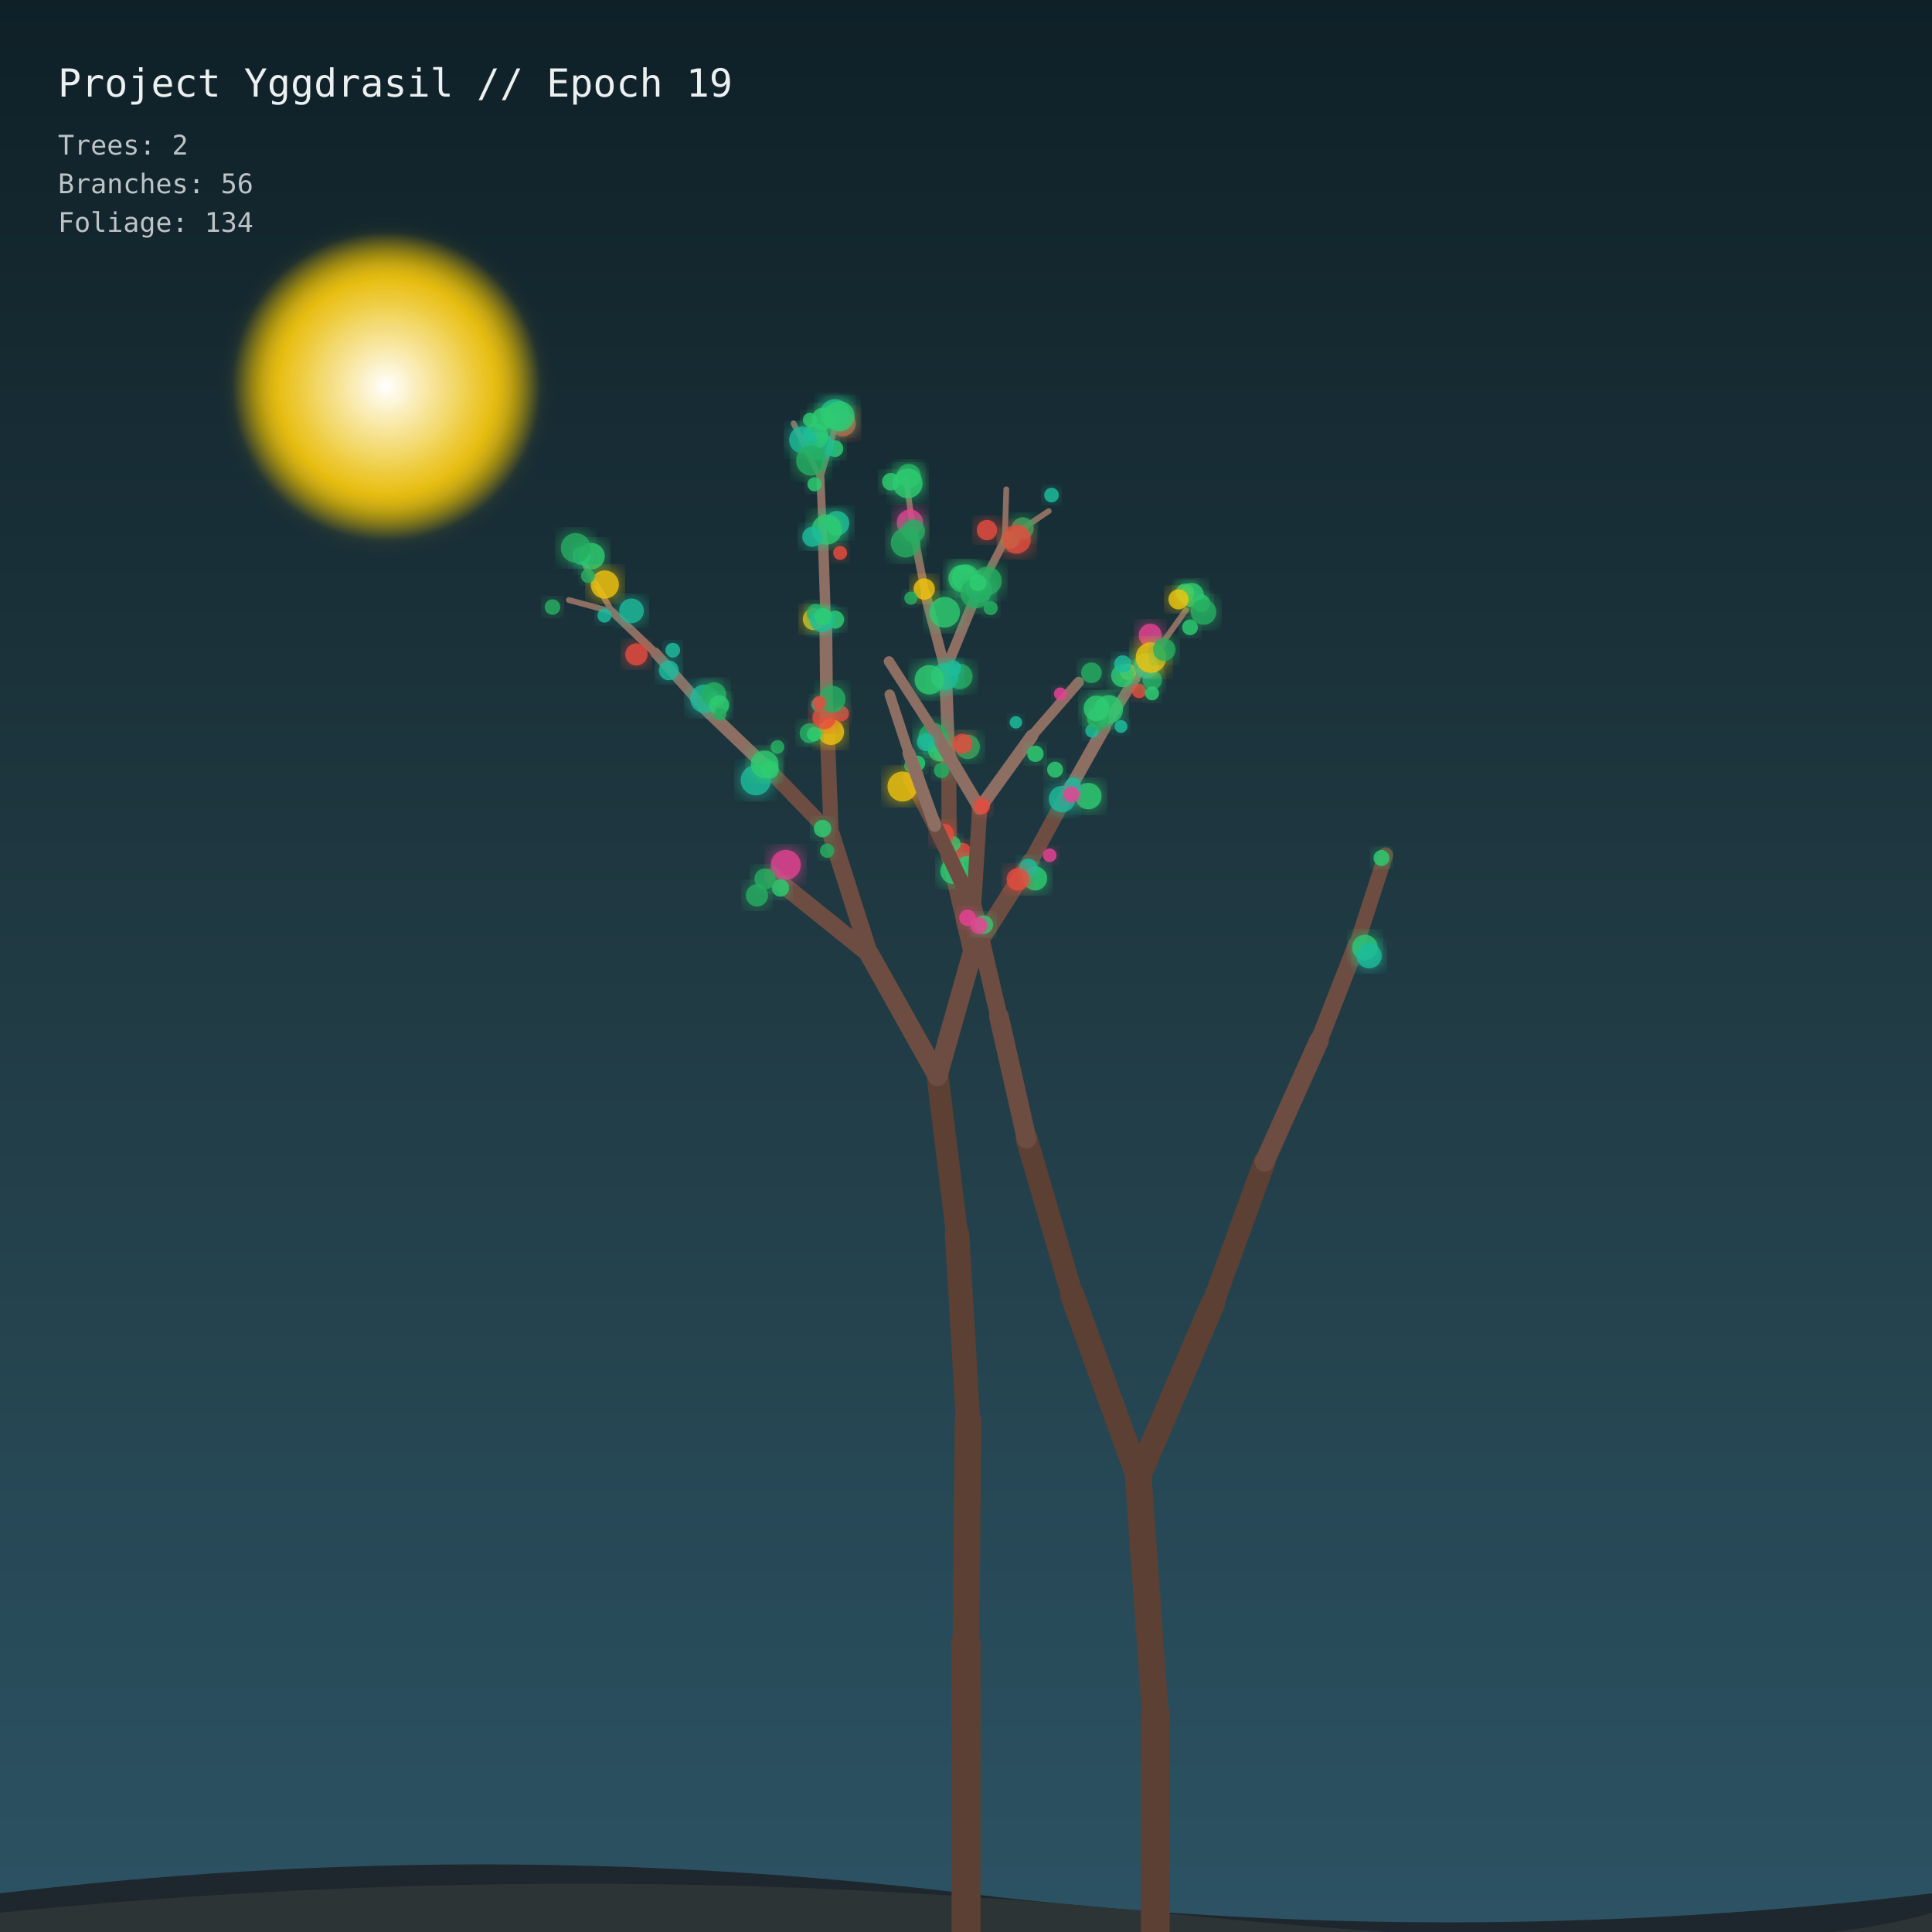
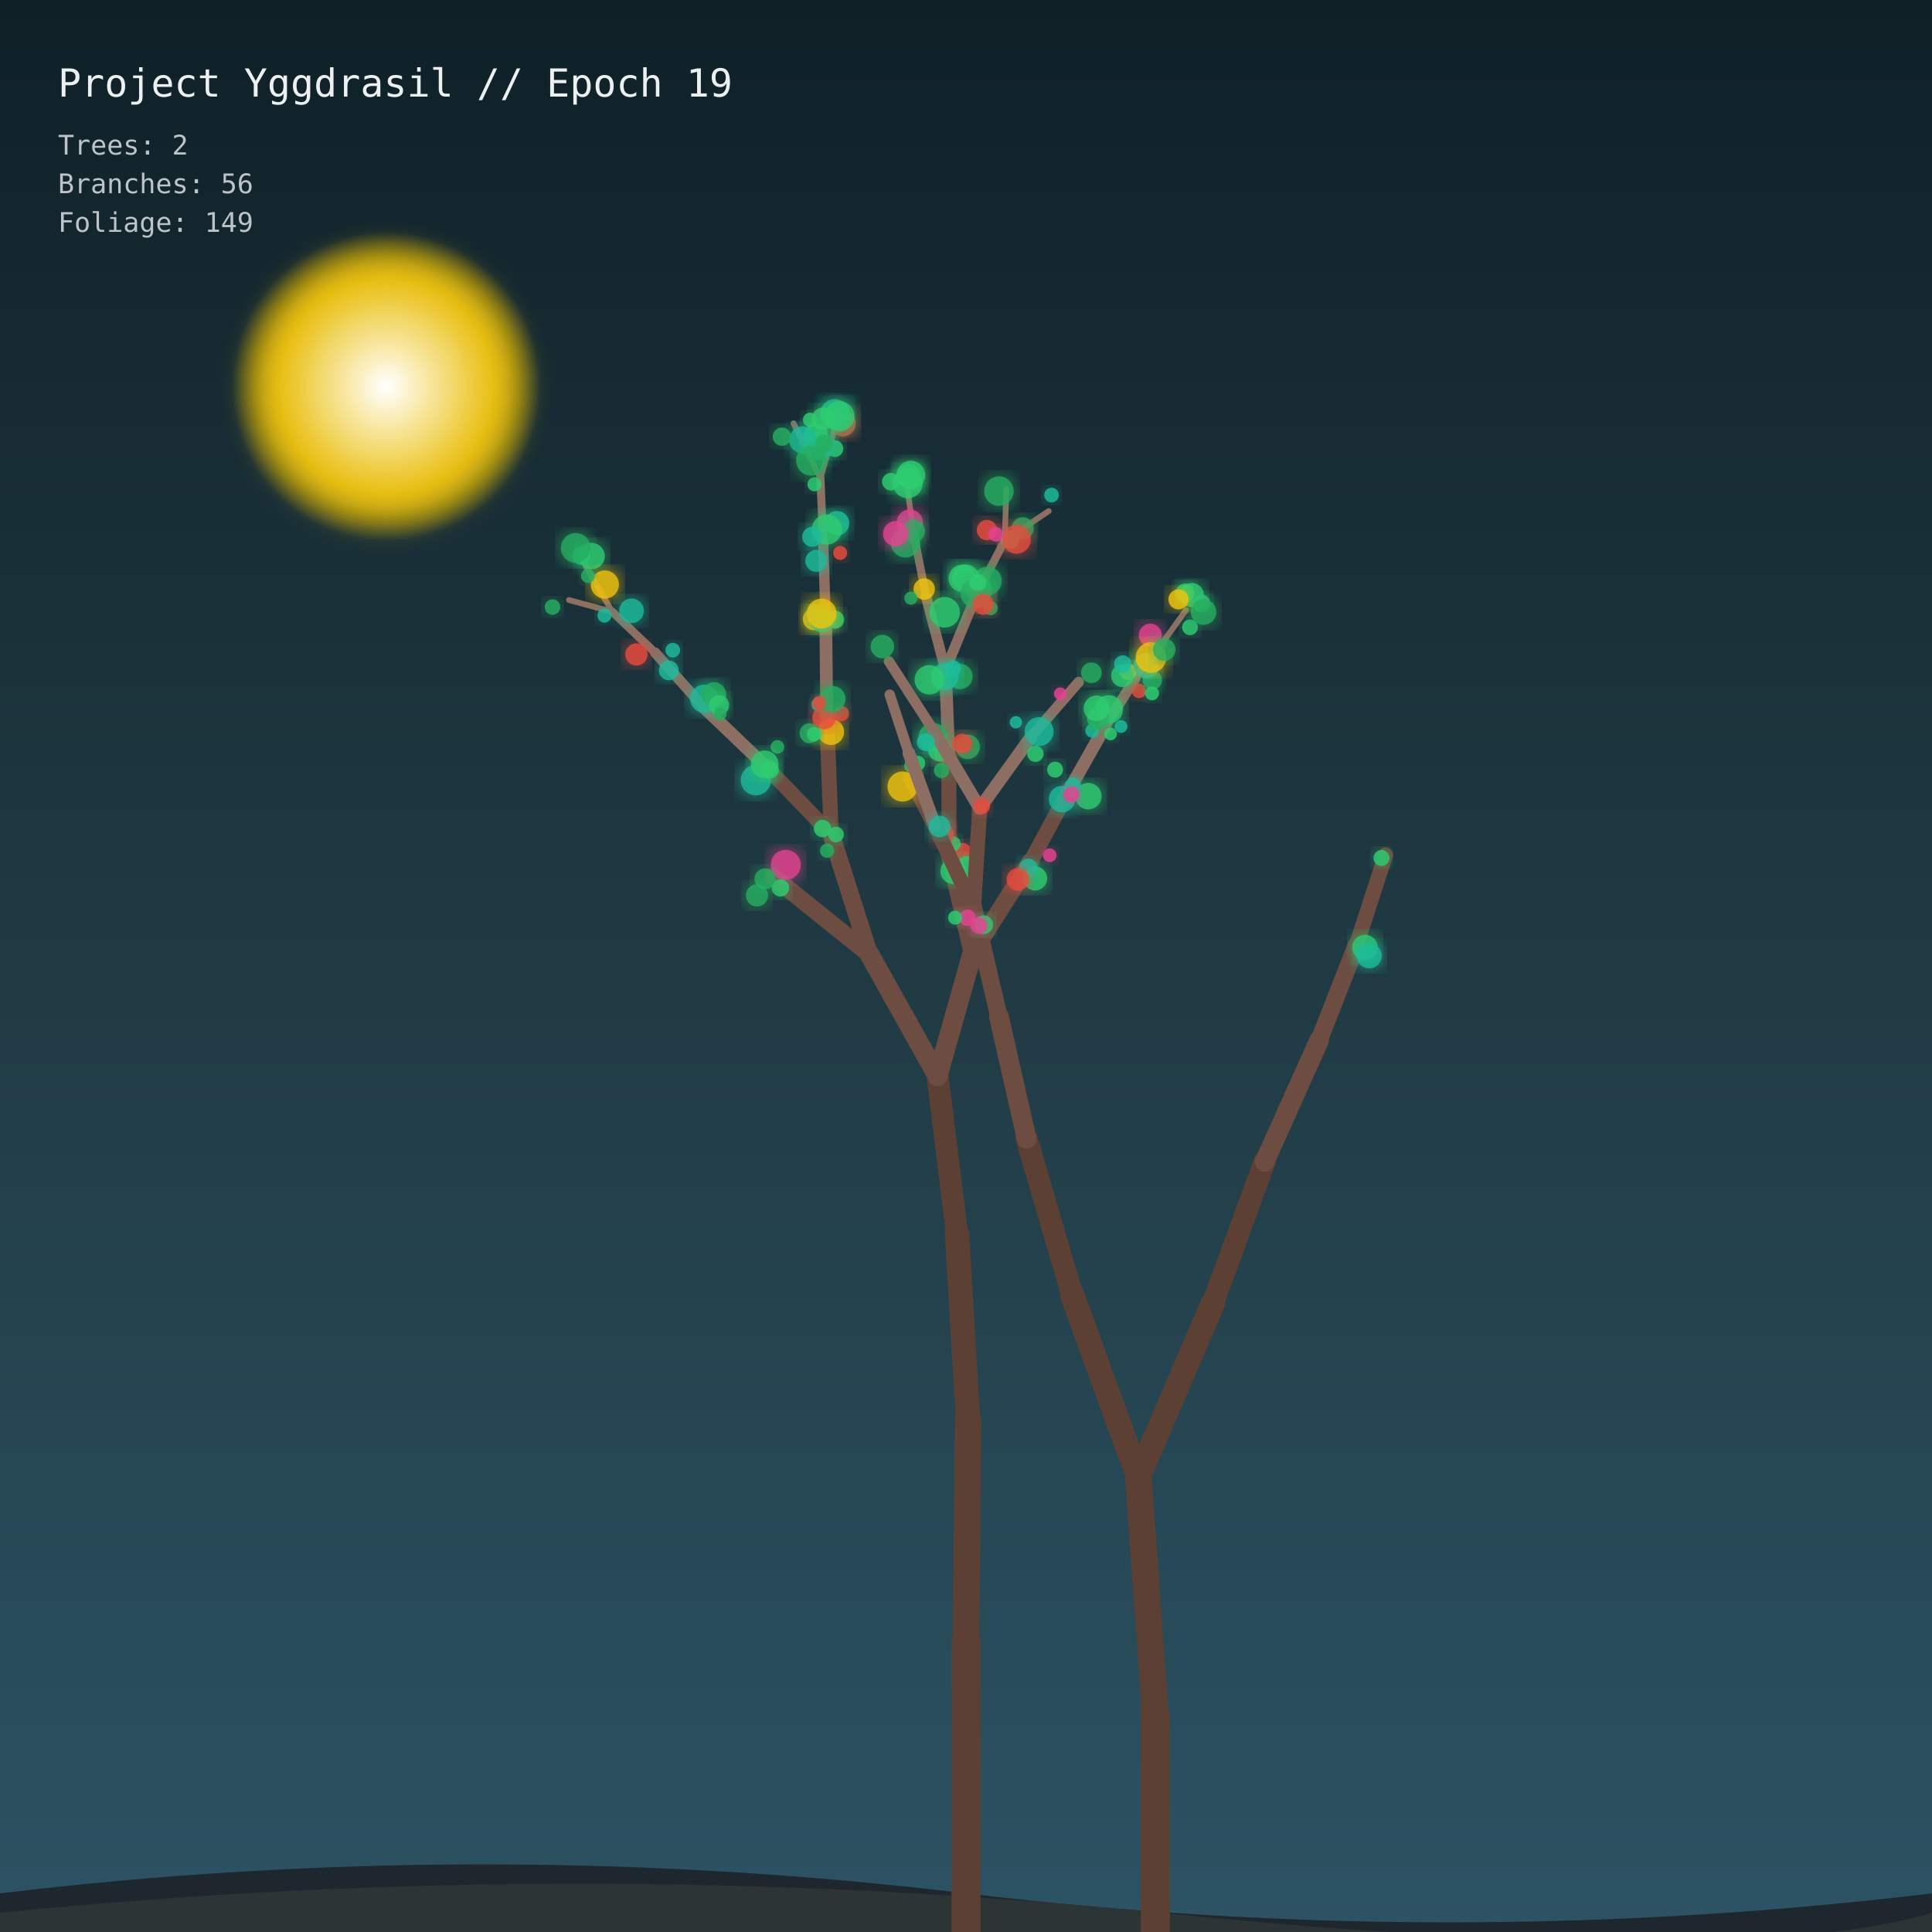
<svg xmlns="http://www.w3.org/2000/svg" viewBox="0 0 1000 1000" width="100%" height="100%">
  <defs>
    <linearGradient id="sky" x1="0%" y1="0%" x2="0%" y2="100%">
      <stop offset="0%" style="stop-color:#0f2027;stop-opacity:1" />
      <stop offset="50%" style="stop-color:#203a43;stop-opacity:1" />
      <stop offset="100%" style="stop-color:#2c5364;stop-opacity:1" />
    </linearGradient>
    <filter id="glow" x="-20%" y="-20%" width="140%" height="140%">
      <feGaussianBlur stdDeviation="5" result="blur" />
      <feComposite in="SourceGraphic" in2="blur" operator="over" />
    </filter>
    <radialGradient id="moon" cx="50%" cy="50%" r="50%">
      <stop offset="0%" stop-color="#ffffff" stop-opacity="1" />
      <stop offset="70%" stop-color="#f1c40f" stop-opacity="0.8" />
      <stop offset="100%" stop-color="#f1c40f" stop-opacity="0" />
    </radialGradient>
  </defs>
  <rect width="1000" height="1000" fill="url(#sky)" />
  <circle cx="200" cy="200" r="80" fill="url(#moon)" filter="url(#glow)" />
  <path d="M0 980 Q 250 950 500 980 T 1000 980 L 1000 1000 L 0 1000 Z" fill="#1e272e" />
  <path d="M0 990 Q 300 960 600 990 T 1000 990 L 1000 1000 L 0 1000 Z" fill="#2d3436" />
  <g id="forest">
    <line x1="500" y1="1000" x2="500" y2="850" stroke="#5c4033" stroke-width="15" stroke-linecap="round" />
    <line x1="500" y1="850" x2="501.059" y2="735.447" stroke="#5c4033" stroke-width="13.8" stroke-linecap="round" />
    <line x1="501.059" y1="735.447" x2="495.355" y2="638.767" stroke="#5c4033" stroke-width="12.6" stroke-linecap="round" />
    <line x1="495.355" y1="638.767" x2="485.298" y2="557.034" stroke="#5c4033" stroke-width="11.4" stroke-linecap="round" />
    <line x1="485.298" y1="557.034" x2="449.971" y2="493.878" stroke="#6d4c41" stroke-width="10.2" stroke-linecap="round" />
    <line x1="485.298" y1="557.034" x2="503.293" y2="493.348" stroke="#6d4c41" stroke-width="10.2" stroke-linecap="round" />
    <line x1="449.971" y1="493.878" x2="399.987" y2="453.676" stroke="#6d4c41" stroke-width="9" stroke-linecap="round" />
    <line x1="449.971" y1="493.878" x2="430.221" y2="431.854" stroke="#6d4c41" stroke-width="9" stroke-linecap="round" />
    <line x1="503.293" y1="493.348" x2="491.238" y2="441.471" stroke="#6d4c41" stroke-width="9" stroke-linecap="round" />
    <line x1="503.293" y1="493.348" x2="533.455" y2="445.898" stroke="#6d4c41" stroke-width="9" stroke-linecap="round" />
    <line x1="430.221" y1="431.854" x2="396.156" y2="396.525" stroke="#6d4c41" stroke-width="7.8" stroke-linecap="round" />
    <line x1="430.221" y1="431.854" x2="427.908" y2="370.614" stroke="#6d4c41" stroke-width="7.8" stroke-linecap="round" />
    <line x1="491.238" y1="441.471" x2="471.253" y2="402.908" stroke="#6d4c41" stroke-width="7.8" stroke-linecap="round" />
    <line x1="491.238" y1="441.471" x2="491.111" y2="391.657" stroke="#6d4c41" stroke-width="7.8" stroke-linecap="round" />
    <line x1="533.455" y1="445.898" x2="554.069" y2="407.748" stroke="#6d4c41" stroke-width="7.8" stroke-linecap="round" />
    <line x1="396.156" y1="396.525" x2="363.999" y2="365.784" stroke="#8d6e63" stroke-width="6.6" stroke-linecap="round" />
    <line x1="427.908" y1="370.614" x2="427.451" y2="323.71" stroke="#8d6e63" stroke-width="6.6" stroke-linecap="round" />
    <line x1="491.111" y1="391.657" x2="489.35" y2="346.826" stroke="#8d6e63" stroke-width="6.6" stroke-linecap="round" />
    <line x1="554.069" y1="407.748" x2="571.767" y2="376.307" stroke="#8d6e63" stroke-width="6.6" stroke-linecap="round" />
    <line x1="363.999" y1="365.784" x2="339.159" y2="337.867" stroke="#8d6e63" stroke-width="5.4" stroke-linecap="round" />
    <line x1="427.451" y1="323.71" x2="426.095" y2="280.809" stroke="#8d6e63" stroke-width="5.4" stroke-linecap="round" />
    <line x1="489.35" y1="346.826" x2="479.242" y2="308.421" stroke="#8d6e63" stroke-width="5.4" stroke-linecap="round" />
    <line x1="489.35" y1="346.826" x2="505.022" y2="308.65" stroke="#8d6e63" stroke-width="5.4" stroke-linecap="round" />
    <line x1="571.767" y1="376.307" x2="587.636" y2="351.041" stroke="#8d6e63" stroke-width="5.4" stroke-linecap="round" />
    <line x1="339.159" y1="337.867" x2="316.897" y2="316.649" stroke="#8d6e63" stroke-width="4.2" stroke-linecap="round" />
    <line x1="426.095" y1="280.809" x2="424.64" y2="247.531" stroke="#8d6e63" stroke-width="4.2" stroke-linecap="round" />
    <line x1="479.242" y1="308.421" x2="472.798" y2="275.619" stroke="#8d6e63" stroke-width="4.2" stroke-linecap="round" />
    <line x1="505.022" y1="308.65" x2="520.024" y2="279.783" stroke="#8d6e63" stroke-width="4.2" stroke-linecap="round" />
    <line x1="587.636" y1="351.041" x2="601.773" y2="332.625" stroke="#8d6e63" stroke-width="4.2" stroke-linecap="round" />
    <line x1="316.897" y1="316.649" x2="294.478" y2="310.578" stroke="#8d6e63" stroke-width="3" stroke-linecap="round" />
    <line x1="316.897" y1="316.649" x2="303.147" y2="293.095" stroke="#8d6e63" stroke-width="3" stroke-linecap="round" />
    <line x1="424.64" y1="247.531" x2="410.75" y2="219.119" stroke="#8d6e63" stroke-width="3" stroke-linecap="round" />
    <line x1="424.64" y1="247.531" x2="431.612" y2="223.529" stroke="#8d6e63" stroke-width="3" stroke-linecap="round" />
    <line x1="472.798" y1="275.619" x2="469.02" y2="248.033" stroke="#8d6e63" stroke-width="3" stroke-linecap="round" />
    <line x1="520.024" y1="279.783" x2="520.868" y2="253.278" stroke="#8d6e63" stroke-width="3" stroke-linecap="round" />
    <line x1="520.024" y1="279.783" x2="542.819" y2="264.543" stroke="#8d6e63" stroke-width="3" stroke-linecap="round" />
    <line x1="601.773" y1="332.625" x2="613.875" y2="315.759" stroke="#8d6e63" stroke-width="3" stroke-linecap="round" />
    <circle cx="430.103" cy="378.83" r="6.766" fill="#f1c40f" opacity="0.85" filter="url(#glow)" />
    <circle cx="546.109" cy="398.374" r="4.129" fill="#2ecc71" opacity="0.85" filter="url(#glow)" />
    <circle cx="402.41" cy="386.595" r="3.537" fill="#27ae60" opacity="0.85" filter="url(#glow)" />
    <circle cx="488.379" cy="389.882" r="4.883" fill="#e74c3c" opacity="0.85" filter="url(#glow)" />
    <circle cx="432.271" cy="320.732" r="4.646" fill="#2ecc71" opacity="0.85" filter="url(#glow)" />
    <circle cx="496.792" cy="350.13" r="6.602" fill="#27ae60" opacity="0.85" filter="url(#glow)" />
    <circle cx="493.372" cy="450.916" r="6.631" fill="#2ecc71" opacity="0.85" filter="url(#glow)" />
    <circle cx="471.265" cy="396.429" r="3.328" fill="#27ae60" opacity="0.85" filter="url(#glow)" />
    <circle cx="406.728" cy="447.651" r="7.743" fill="#e84393" opacity="0.85" filter="url(#glow)" />
    <circle cx="425.755" cy="428.869" r="4.511" fill="#2ecc71" opacity="0.85" filter="url(#glow)" />
    <circle cx="498.058" cy="441.205" r="4.919" fill="#e74c3c" opacity="0.85" filter="url(#glow)" />
    <circle cx="482.874" cy="381.687" r="7.525" fill="#27ae60" opacity="0.85" filter="url(#glow)" />
    <circle cx="364.536" cy="361.669" r="7.307" fill="#1abc9c" opacity="0.85" filter="url(#glow)" />
    <circle cx="488.995" cy="350.241" r="7.046" fill="#1abc9c" opacity="0.85" filter="url(#glow)" />
    <circle cx="589.59" cy="357.606" r="3.762" fill="#e74c3c" opacity="0.85" filter="url(#glow)" />
    <circle cx="403.962" cy="459.578" r="4.51" fill="#2ecc71" opacity="0.85" filter="url(#glow)" />
    <circle cx="423.848" cy="364.603" r="3.824" fill="#1abc9c" opacity="0.85" filter="url(#glow)" />
    <circle cx="421.269" cy="320.451" r="5.727" fill="#f1c40f" opacity="0.85" filter="url(#glow)" />
    <circle cx="565.282" cy="378.249" r="3.542" fill="#1abc9c" opacity="0.85" filter="url(#glow)" />
    <circle cx="583.882" cy="347.707" r="4.222" fill="#f1c40f" opacity="0.85" filter="url(#glow)" />
    <circle cx="326.868" cy="316.163" r="6.366" fill="#1abc9c" opacity="0.85" filter="url(#glow)" />
    <circle cx="391.816" cy="463.434" r="5.749" fill="#27ae60" opacity="0.85" filter="url(#glow)" />
    <circle cx="418.985" cy="379.524" r="5.118" fill="#27ae60" opacity="0.85" filter="url(#glow)" />
    <circle cx="467.143" cy="407.105" r="7.764" fill="#f1c40f" opacity="0.85" filter="url(#glow)" />
    <circle cx="581.068" cy="349.74" r="5.938" fill="#2ecc71" opacity="0.85" filter="url(#glow)" />
    <circle cx="522.905" cy="279.269" r="4.772" fill="#2ecc71" opacity="0.85" filter="url(#glow)" />
    <circle cx="436.148" cy="219.177" r="6.763" fill="#e74c3c" opacity="0.85" filter="url(#glow)" />
    <circle cx="426.602" cy="371.409" r="6.067" fill="#e74c3c" opacity="0.85" filter="url(#glow)" />
    <circle cx="563.33" cy="412.071" r="6.843" fill="#2ecc71" opacity="0.85" filter="url(#glow)" />
    <circle cx="422.161" cy="317.178" r="4.616" fill="#27ae60" opacity="0.85" filter="url(#glow)" />
    <circle cx="488.96" cy="316.912" r="7.907" fill="#2ecc71" opacity="0.85" filter="url(#glow)" />
    <circle cx="506.846" cy="305.254" r="6.726" fill="#1abc9c" opacity="0.85" filter="url(#glow)" />
    <circle cx="510.854" cy="274.366" r="5.275" fill="#e74c3c" opacity="0.85" filter="url(#glow)" />
    <circle cx="300.916" cy="287.721" r="4.721" fill="#1abc9c" opacity="0.85" filter="url(#glow)" />
    <circle cx="470.409" cy="246.255" r="6.178" fill="#27ae60" opacity="0.85" filter="url(#glow)" />
    <circle cx="535.756" cy="454.65" r="6.248" fill="#2ecc71" opacity="0.85" filter="url(#glow)" />
    <circle cx="391.225" cy="403.804" r="7.84" fill="#1abc9c" opacity="0.85" filter="url(#glow)" />
    <circle cx="486.308" cy="388.092" r="6.001" fill="#2ecc71" opacity="0.85" filter="url(#glow)" />
    <circle cx="555.378" cy="406.59" r="4.159" fill="#1abc9c" opacity="0.85" filter="url(#glow)" />
    <circle cx="493.407" cy="345.874" r="4.065" fill="#1abc9c" opacity="0.85" filter="url(#glow)" />
    <circle cx="573.877" cy="367.185" r="7.37" fill="#2ecc71" opacity="0.85" filter="url(#glow)" />
    <circle cx="596.433" cy="352.041" r="5.024" fill="#27ae60" opacity="0.85" filter="url(#glow)" />
    <circle cx="312.883" cy="318.622" r="3.638" fill="#1abc9c" opacity="0.85" filter="url(#glow)" />
    <circle cx="421.605" cy="250.66" r="3.672" fill="#2ecc71" opacity="0.85" filter="url(#glow)" />
    <circle cx="306.203" cy="287.869" r="6.823" fill="#2ecc71" opacity="0.85" filter="url(#glow)" />
    <circle cx="432.126" cy="232.21" r="4.35" fill="#2ecc71" opacity="0.85" filter="url(#glow)" />
    <circle cx="615.949" cy="324.7" r="4.064" fill="#2ecc71" opacity="0.85" filter="url(#glow)" />
    <circle cx="543.332" cy="442.678" r="3.535" fill="#e84393" opacity="0.85" filter="url(#glow)" />
    <circle cx="500.875" cy="386.581" r="6.327" fill="#27ae60" opacity="0.85" filter="url(#glow)" />
    <circle cx="369.558" cy="359.45" r="6.298" fill="#27ae60" opacity="0.85" filter="url(#glow)" />
    <circle cx="433.235" cy="270.842" r="6.36" fill="#1abc9c" opacity="0.85" filter="url(#glow)" />
    <circle cx="478.371" cy="304.895" r="5.525" fill="#f1c40f" opacity="0.85" filter="url(#glow)" />
    <circle cx="511.077" cy="300.699" r="7.426" fill="#27ae60" opacity="0.85" filter="url(#glow)" />
    <circle cx="595.36" cy="328.758" r="5.942" fill="#e84393" opacity="0.85" filter="url(#glow)" />
    <circle cx="285.973" cy="314.218" r="4.023" fill="#27ae60" opacity="0.85" filter="url(#glow)" />
    <circle cx="313.058" cy="302.55" r="7.292" fill="#f1c40f" opacity="0.85" filter="url(#glow)" />
    <circle cx="424.106" cy="230.88" r="7.404" fill="#1abc9c" opacity="0.85" filter="url(#glow)" />
    <circle cx="500.452" cy="449.067" r="5.878" fill="#2ecc71" opacity="0.85" filter="url(#glow)" />
    <circle cx="532.25" cy="449.102" r="4.676" fill="#1abc9c" opacity="0.85" filter="url(#glow)" />
    <circle cx="435.476" cy="369.352" r="3.974" fill="#e74c3c" opacity="0.85" filter="url(#glow)" />
    <circle cx="474.909" cy="395.056" r="3.991" fill="#2ecc71" opacity="0.85" filter="url(#glow)" />
    <circle cx="498.047" cy="384.909" r="5.128" fill="#e74c3c" opacity="0.85" filter="url(#glow)" />
    <circle cx="549.728" cy="413.614" r="6.857" fill="#1abc9c" opacity="0.85" filter="url(#glow)" />
    <circle cx="425.434" cy="321.11" r="6.162" fill="#1abc9c" opacity="0.85" filter="url(#glow)" />
    <circle cx="499.79" cy="299.062" r="6.956" fill="#2ecc71" opacity="0.85" filter="url(#glow)" />
    <circle cx="470.959" cy="270.509" r="6.766" fill="#e84393" opacity="0.85" filter="url(#glow)" />
    <circle cx="544.266" cy="256.259" r="3.798" fill="#1abc9c" opacity="0.85" filter="url(#glow)" />
    <circle cx="616.874" cy="307.965" r="6.236" fill="#2ecc71" opacity="0.85" filter="url(#glow)" />
    <circle cx="428.115" cy="440.321" r="3.707" fill="#27ae60" opacity="0.85" filter="url(#glow)" />
    <circle cx="554.586" cy="411.278" r="4.123" fill="#e84393" opacity="0.85" filter="url(#glow)" />
    <circle cx="427.984" cy="274.082" r="7.803" fill="#2ecc71" opacity="0.85" filter="url(#glow)" />
    <circle cx="498.032" cy="299.397" r="7.075" fill="#2ecc71" opacity="0.85" filter="url(#glow)" />
    <circle cx="593.242" cy="344.574" r="6.537" fill="#1abc9c" opacity="0.85" filter="url(#glow)" />
    <circle cx="472.863" cy="274.857" r="5.888" fill="#27ae60" opacity="0.85" filter="url(#glow)" />
    <circle cx="595.751" cy="340.355" r="7.913" fill="#f1c40f" opacity="0.85" filter="url(#glow)" />
    <circle cx="432.094" cy="214.16" r="7.554" fill="#1abc9c" opacity="0.85" filter="url(#glow)" />
    <circle cx="461.096" cy="249.335" r="4.548" fill="#2ecc71" opacity="0.85" filter="url(#glow)" />
    <circle cx="621.822" cy="312.267" r="4.591" fill="#2ecc71" opacity="0.85" filter="url(#glow)" />
    <circle cx="493.336" cy="436.726" r="3.873" fill="#2ecc71" opacity="0.85" filter="url(#glow)" />
    <circle cx="526.877" cy="455.153" r="5.868" fill="#e74c3c" opacity="0.85" filter="url(#glow)" />
    <circle cx="395.79" cy="395.61" r="7.14" fill="#2ecc71" opacity="0.85" filter="url(#glow)" />
    <circle cx="372.245" cy="365" r="5.157" fill="#2ecc71" opacity="0.85" filter="url(#glow)" />
    <circle cx="481.035" cy="351.847" r="7.612" fill="#2ecc71" opacity="0.85" filter="url(#glow)" />
    <circle cx="346.173" cy="346.967" r="5.134" fill="#1abc9c" opacity="0.85" filter="url(#glow)" />
    <circle cx="434.865" cy="286.195" r="3.608" fill="#e74c3c" opacity="0.85" filter="url(#glow)" />
    <circle cx="596.291" cy="358.888" r="3.614" fill="#2ecc71" opacity="0.85" filter="url(#glow)" />
    <circle cx="468.707" cy="280.913" r="7.637" fill="#27ae60" opacity="0.85" filter="url(#glow)" />
    <circle cx="422.2" cy="225.801" r="6.496" fill="#2ecc71" opacity="0.85" filter="url(#glow)" />
    <circle cx="395.956" cy="454.899" r="5.433" fill="#27ae60" opacity="0.85" filter="url(#glow)" />
    <circle cx="421.407" cy="380.007" r="3.763" fill="#2ecc71" opacity="0.85" filter="url(#glow)" />
    <circle cx="568.383" cy="371.913" r="5.713" fill="#27ae60" opacity="0.85" filter="url(#glow)" />
    <circle cx="329.396" cy="338.728" r="5.757" fill="#e74c3c" opacity="0.85" filter="url(#glow)" />
    <circle cx="471.486" cy="309.598" r="3.42" fill="#27ae60" opacity="0.85" filter="url(#glow)" />
    <circle cx="504.903" cy="307.136" r="7.696" fill="#27ae60" opacity="0.85" filter="url(#glow)" />
    <circle cx="613.416" cy="306.954" r="4.906" fill="#2ecc71" opacity="0.85" filter="url(#glow)" />
    <circle cx="488.298" cy="431.747" r="5.437" fill="#e74c3c" opacity="0.85" filter="url(#glow)" />
    <circle cx="430.798" cy="361.821" r="6.806" fill="#27ae60" opacity="0.85" filter="url(#glow)" />
    <circle cx="372.825" cy="369.679" r="3.222" fill="#27ae60" opacity="0.85" filter="url(#glow)" />
    <circle cx="426" cy="319.189" r="4.46" fill="#2ecc71" opacity="0.85" filter="url(#glow)" />
    <circle cx="580.23" cy="376.04" r="3.318" fill="#1abc9c" opacity="0.85" filter="url(#glow)" />
    <circle cx="348.229" cy="336.542" r="3.805" fill="#1abc9c" opacity="0.85" filter="url(#glow)" />
    <circle cx="420.406" cy="277.865" r="5.172" fill="#1abc9c" opacity="0.85" filter="url(#glow)" />
    <circle cx="512.776" cy="314.761" r="3.648" fill="#27ae60" opacity="0.85" filter="url(#glow)" />
    <circle cx="304.328" cy="298.09" r="3.642" fill="#27ae60" opacity="0.85" filter="url(#glow)" />
    <circle cx="415.49" cy="227.716" r="7.025" fill="#1abc9c" opacity="0.85" filter="url(#glow)" />
    <circle cx="434.45" cy="215.451" r="7.829" fill="#2ecc71" opacity="0.85" filter="url(#glow)" />
    <circle cx="567.556" cy="366.645" r="6.636" fill="#2ecc71" opacity="0.85" filter="url(#glow)" />
    <circle cx="506.171" cy="301.604" r="4.378" fill="#2ecc71" opacity="0.85" filter="url(#glow)" />
    <circle cx="529.354" cy="273.437" r="5.715" fill="#27ae60" opacity="0.85" filter="url(#glow)" />
    <circle cx="297.985" cy="283.586" r="7.673" fill="#27ae60" opacity="0.85" filter="url(#glow)" />
    <circle cx="419.275" cy="217.276" r="3.685" fill="#2ecc71" opacity="0.85" filter="url(#glow)" />
    <circle cx="426.016" cy="216.781" r="5.838" fill="#2ecc71" opacity="0.85" filter="url(#glow)" />
    <circle cx="469.844" cy="250.185" r="7.705" fill="#2ecc71" opacity="0.85" filter="url(#glow)" />
    <circle cx="622.951" cy="316.786" r="6.599" fill="#27ae60" opacity="0.85" filter="url(#glow)" />
    <circle cx="398.538" cy="398.406" r="4.569" fill="#2ecc71" opacity="0.85" filter="url(#glow)" />
    <circle cx="424.06" cy="363.679" r="3.452" fill="#e74c3c" opacity="0.85" filter="url(#glow)" />
    <circle cx="487.351" cy="398.778" r="3.978" fill="#27ae60" opacity="0.85" filter="url(#glow)" />
    <circle cx="581.14" cy="343.668" r="4.481" fill="#1abc9c" opacity="0.85" filter="url(#glow)" />
    <circle cx="419.853" cy="238.387" r="7.779" fill="#27ae60" opacity="0.85" filter="url(#glow)" />
    <circle cx="526.111" cy="279.187" r="7.422" fill="#e74c3c" opacity="0.85" filter="url(#glow)" />
    <circle cx="602.62" cy="336.279" r="5.799" fill="#27ae60" opacity="0.85" filter="url(#glow)" />
    <circle cx="609.975" cy="310.242" r="5.204" fill="#f1c40f" opacity="0.85" filter="url(#glow)" />
+     <circle cx="432.733" cy="431.938" r="4.049" fill="#2ecc71" opacity="0.85" filter="url(#glow)" />
+     <circle cx="425.271" cy="317.595" r="7.721" fill="#f1c40f" opacity="0.85" filter="url(#glow)" />
+     <circle cx="574.814" cy="379.884" r="3.302" fill="#2ecc71" opacity="0.85" filter="url(#glow)" />
+     <circle cx="422.527" cy="290.297" r="5.689" fill="#1abc9c" opacity="0.85" filter="url(#glow)" />
+     <circle cx="508.906" cy="312.85" r="5.356" fill="#e74c3c" opacity="0.85" filter="url(#glow)" />
+     <circle cx="463.571" cy="276.255" r="6.534" fill="#e84393" opacity="0.85" filter="url(#glow)" />
+     <circle cx="515.416" cy="276.547" r="3.767" fill="#e84393" opacity="0.85" filter="url(#glow)" />
+     <circle cx="404.725" cy="226.027" r="4.76" fill="#27ae60" opacity="0.85" filter="url(#glow)" />
+     <circle cx="426.682" cy="229.571" r="4.658" fill="#27ae60" opacity="0.85" filter="url(#glow)" />
+     <circle cx="471.46" cy="245.883" r="7.401" fill="#2ecc71" opacity="0.85" filter="url(#glow)" />
+     <circle cx="517.055" cy="254.198" r="7.612" fill="#27ae60" opacity="0.85" filter="url(#glow)" />
    <line x1="597.989" y1="1000" x2="597.989" y2="887.317" stroke="#5c4033" stroke-width="15" stroke-linecap="round" />
    <line x1="597.989" y1="887.317" x2="589.185" y2="764.593" stroke="#5c4033" stroke-width="13.8" stroke-linecap="round" />
    <line x1="589.185" y1="764.593" x2="555.036" y2="670.488" stroke="#5c4033" stroke-width="12.6" stroke-linecap="round" />
    <line x1="589.185" y1="764.593" x2="627.858" y2="674.451" stroke="#5c4033" stroke-width="12.6" stroke-linecap="round" />
    <line x1="555.036" y1="670.488" x2="531.385" y2="589.392" stroke="#5c4033" stroke-width="11.4" stroke-linecap="round" />
    <line x1="627.858" y1="674.451" x2="654.555" y2="601.358" stroke="#5c4033" stroke-width="11.4" stroke-linecap="round" />
    <line x1="531.385" y1="589.392" x2="517.05" y2="526.22" stroke="#6d4c41" stroke-width="10.2" stroke-linecap="round" />
    <line x1="654.555" y1="601.358" x2="682.729" y2="538.582" stroke="#6d4c41" stroke-width="10.2" stroke-linecap="round" />
    <line x1="517.05" y1="526.22" x2="503.91" y2="469.925" stroke="#6d4c41" stroke-width="9" stroke-linecap="round" />
    <line x1="682.729" y1="538.582" x2="702.069" y2="489.175" stroke="#6d4c41" stroke-width="9" stroke-linecap="round" />
    <line x1="503.91" y1="469.925" x2="483.885" y2="427.224" stroke="#6d4c41" stroke-width="7.8" stroke-linecap="round" />
    <line x1="503.91" y1="469.925" x2="507.117" y2="418.359" stroke="#6d4c41" stroke-width="7.8" stroke-linecap="round" />
    <line x1="702.069" y1="489.175" x2="717.186" y2="442.505" stroke="#6d4c41" stroke-width="7.8" stroke-linecap="round" />
    <line x1="483.885" y1="427.224" x2="470.425" y2="389.829" stroke="#8d6e63" stroke-width="6.6" stroke-linecap="round" />
    <line x1="507.117" y1="418.359" x2="483.666" y2="378.827" stroke="#8d6e63" stroke-width="6.6" stroke-linecap="round" />
    <line x1="507.117" y1="418.359" x2="534.09" y2="380.908" stroke="#8d6e63" stroke-width="6.6" stroke-linecap="round" />
    <line x1="470.425" y1="389.829" x2="460.511" y2="359.561" stroke="#8d6e63" stroke-width="5.4" stroke-linecap="round" />
    <line x1="483.666" y1="378.827" x2="460.117" y2="342.347" stroke="#8d6e63" stroke-width="5.4" stroke-linecap="round" />
    <line x1="534.09" y1="380.908" x2="558.36" y2="352.992" stroke="#8d6e63" stroke-width="5.4" stroke-linecap="round" />
    <circle cx="509.16" cy="478.622" r="4.844" fill="#2ecc71" opacity="0.85" filter="url(#glow)" />
    <circle cx="706.497" cy="490.434" r="6.604" fill="#2ecc71" opacity="0.85" filter="url(#glow)" />
    <circle cx="506.664" cy="479.104" r="4.319" fill="#e84393" opacity="0.85" filter="url(#glow)" />
    <circle cx="715.049" cy="444.087" r="4.126" fill="#2ecc71" opacity="0.85" filter="url(#glow)" />
    <circle cx="500.769" cy="475.031" r="4.254" fill="#e84393" opacity="0.85" filter="url(#glow)" />
    <circle cx="708.677" cy="494.754" r="6.493" fill="#1abc9c" opacity="0.85" filter="url(#glow)" />
    <circle cx="508.278" cy="417.271" r="4.143" fill="#e74c3c" opacity="0.85" filter="url(#glow)" />
    <circle cx="479.172" cy="384.177" r="4.605" fill="#1abc9c" opacity="0.85" filter="url(#glow)" />
    <circle cx="525.82" cy="373.859" r="3.221" fill="#1abc9c" opacity="0.85" filter="url(#glow)" />
    <circle cx="548.794" cy="359.072" r="3.258" fill="#e84393" opacity="0.85" filter="url(#glow)" />
    <circle cx="535.928" cy="390.156" r="4.239" fill="#2ecc71" opacity="0.85" filter="url(#glow)" />
    <circle cx="564.915" cy="348.223" r="5.333" fill="#27ae60" opacity="0.85" filter="url(#glow)" />
+     <circle cx="494.362" cy="474.981" r="3.616" fill="#2ecc71" opacity="0.85" filter="url(#glow)" />
+     <circle cx="486.305" cy="427.765" r="5.613" fill="#1abc9c" opacity="0.85" filter="url(#glow)" />
+     <circle cx="537.842" cy="378.654" r="7.476" fill="#1abc9c" opacity="0.85" filter="url(#glow)" />
+     <circle cx="456.691" cy="334.655" r="6.069" fill="#27ae60" opacity="0.85" filter="url(#glow)" />
  </g>
  <text x="30" y="50" fill="#ecf0f1" font-family="monospace" font-size="20">Project Yggdrasil // Epoch 19</text>
  <text x="30" y="80" fill="#bdc3c7" font-family="monospace" font-size="14">Trees: 2</text>
  <text x="30" y="100" fill="#bdc3c7" font-family="monospace" font-size="14">Branches: 56</text>
-   <text x="30" y="120" fill="#bdc3c7" font-family="monospace" font-size="14">Foliage: 134</text>
+   <text x="30" y="120" fill="#bdc3c7" font-family="monospace" font-size="14">Foliage: 149</text>
</svg>
